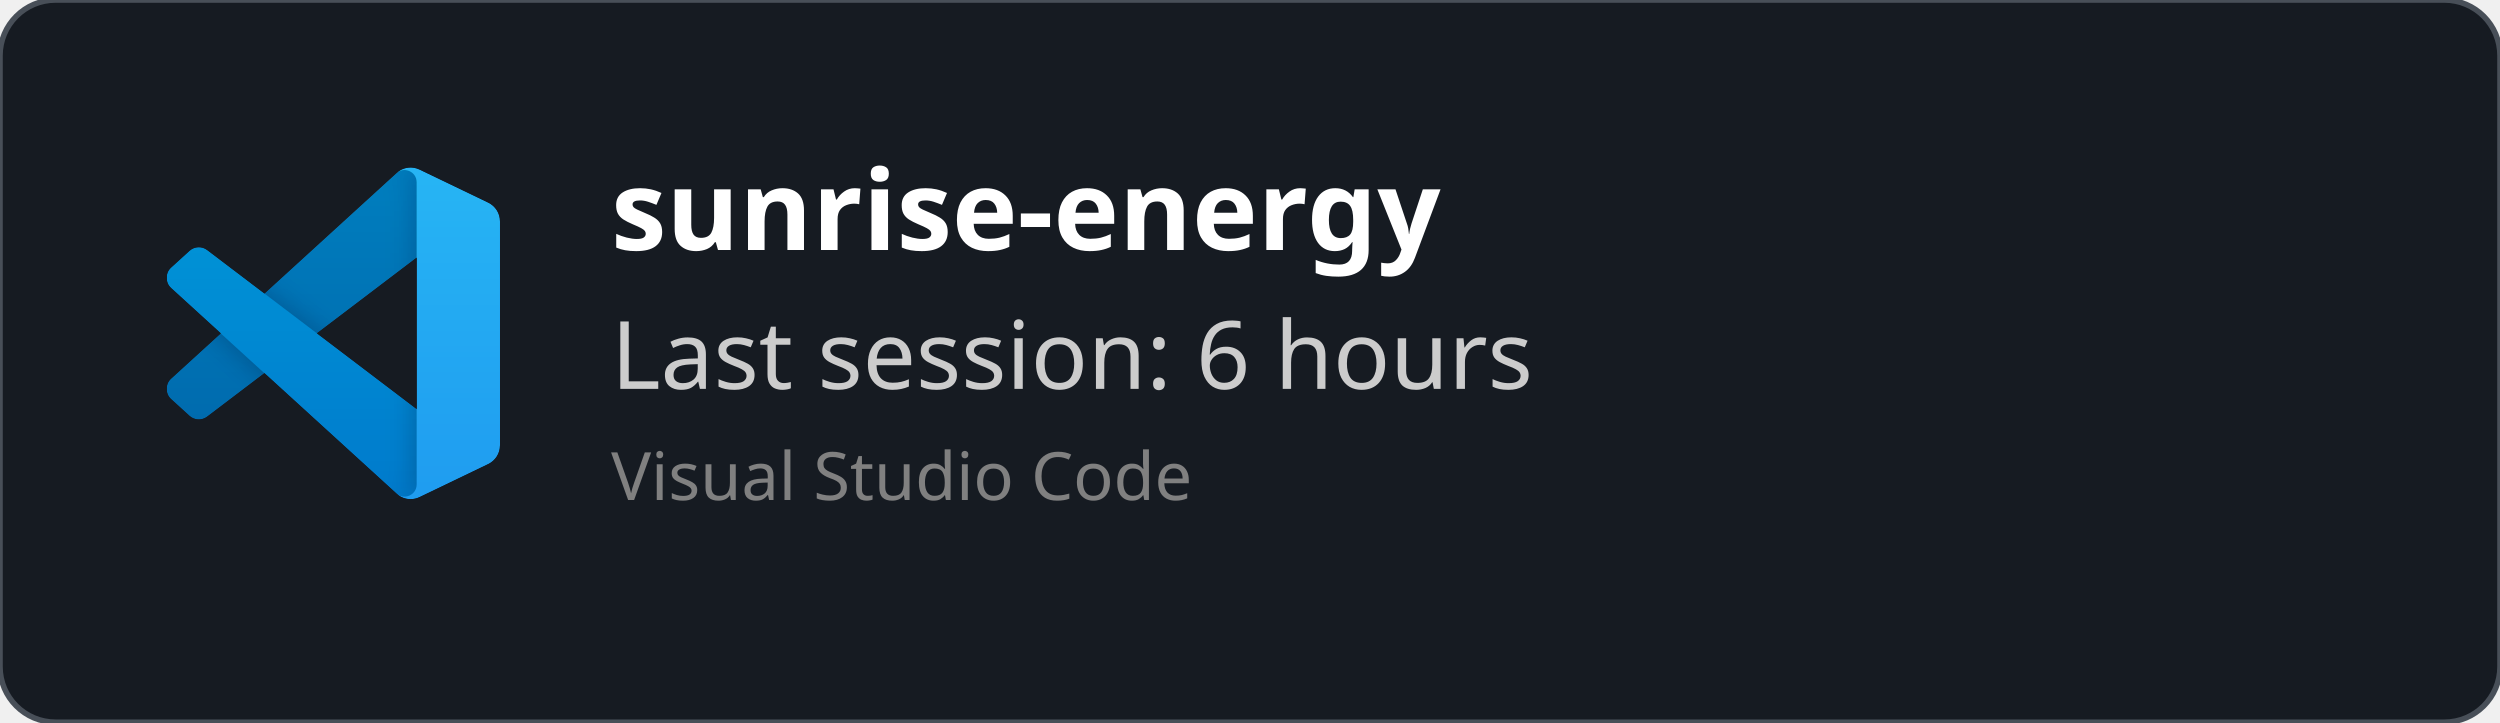
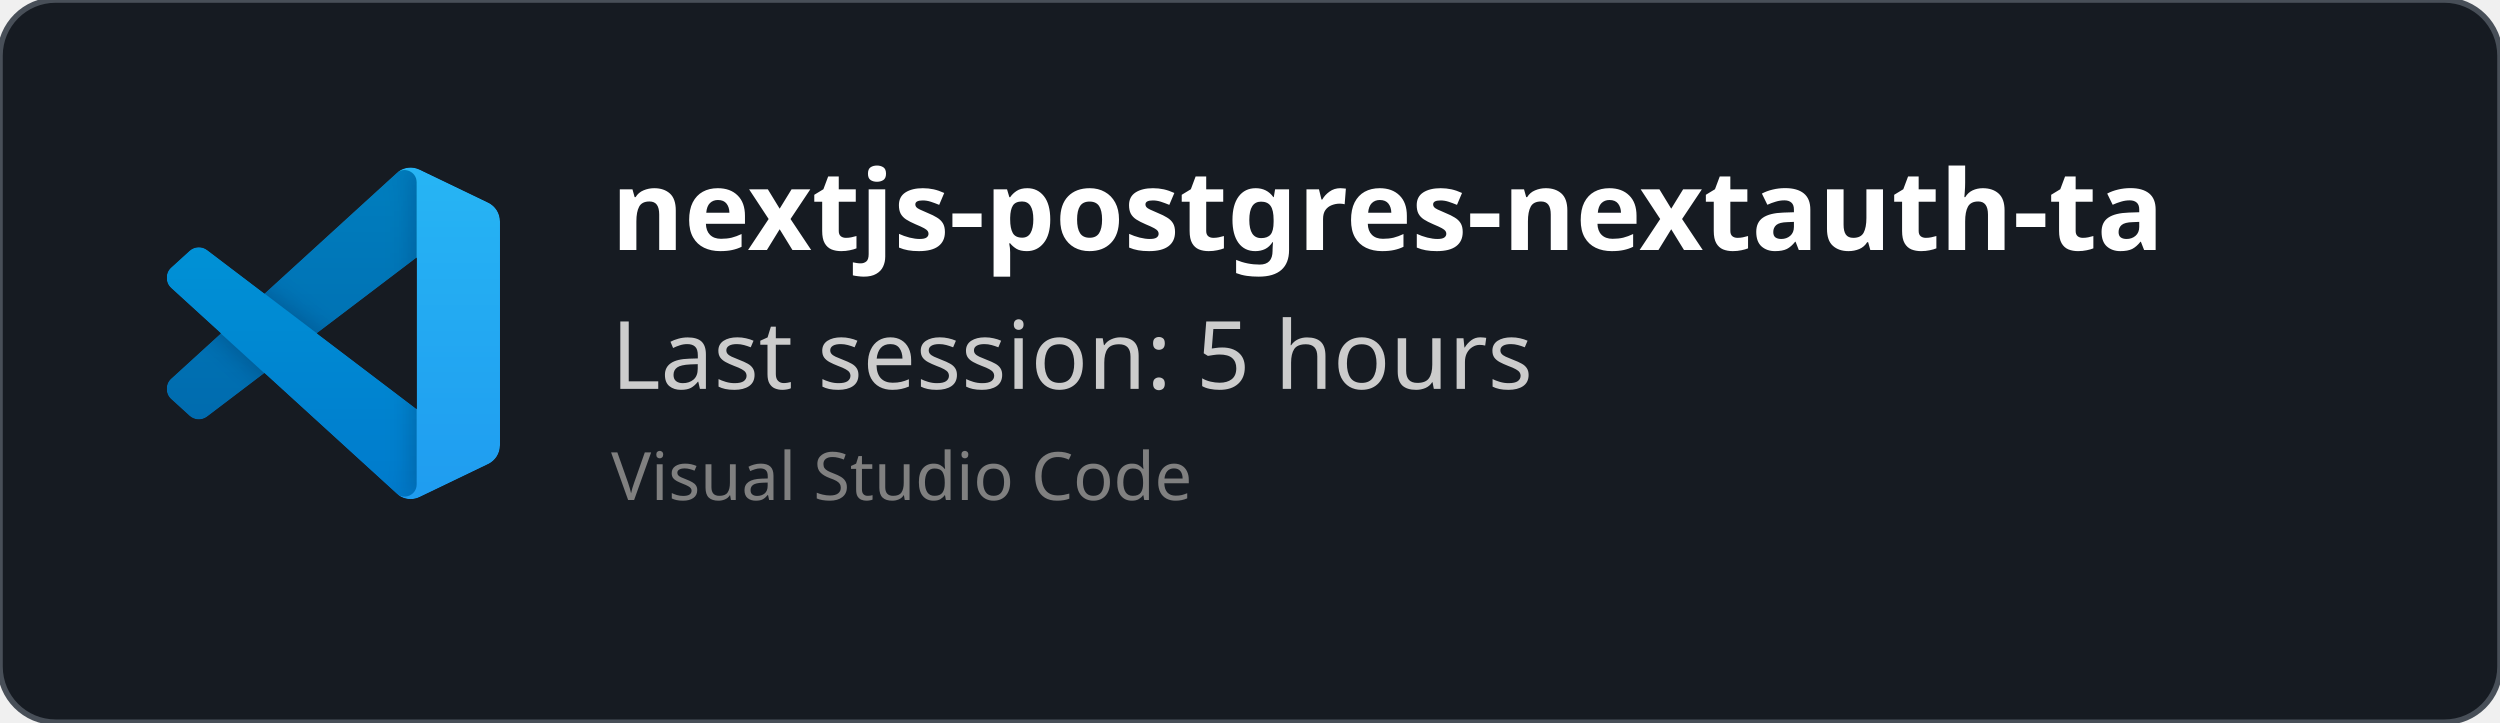
<svg xmlns="http://www.w3.org/2000/svg" width="450" height="130" viewBox="0 0 450 130" fill="none" role="img">
  <style>
    *{
        font-family: 'Segoe UI', Ubuntu, monospace
    }
    </style>
  <defs>
    <clipPath id="horizontalClip" x="20" y="20" width="500" height="200">
      <rect x="90" y="20" width="300" height="50" />
    </clipPath>
  </defs>
  <rect width="450" height="130" fill="rgba(22,27,34)" stroke="#484f58" stroke-width="1" fill-opacity="1" stroke-opacity="1" x="0" y="0" rx="10px" ry="10px">
    </rect>
  <svg width="60" height="60" x="30" y="30" viewBox="0 0 100 100" fill="none" id="vscode">
    <mask id="mask0" mask-type="alpha" maskUnits="userSpaceOnUse" x="0" y="0" width="100" height="100">
      <path fill-rule="evenodd" clip-rule="evenodd" d="M70.912 99.317C72.487 99.931 74.283 99.891 75.873 99.126L96.461 89.22C98.624 88.179 100 85.989 100 83.587V16.413C100 14.011 98.624 11.822 96.461 10.781L75.873 0.874C73.786 -0.13 71.345 0.116 69.513 1.447C69.252 1.637 69.003 1.849 68.769 2.083L29.355 38.041L12.187 25.01C10.589 23.797 8.354 23.896 6.869 25.246L1.363 30.255C-0.453 31.906 -0.455 34.763 1.359 36.417L16.247 50L1.359 63.583C-0.455 65.237 -0.453 68.094 1.363 69.745L6.869 74.754C8.354 76.104 10.589 76.204 12.187 74.99L29.355 61.959L68.769 97.917C69.392 98.541 70.125 99.01 70.912 99.317ZM75.015 27.299L45.109 50L75.015 72.701V27.299Z" fill="white" />
    </mask>
    <g mask="url(#mask0)">
      <path d="M96.461 10.796L75.857 0.876C73.472 -0.273 70.622 0.212 68.75 2.083L1.299 63.583C-0.516 65.237 -0.514 68.094 1.303 69.745L6.813 74.754C8.298 76.104 10.535 76.204 12.134 74.99L93.361 13.37C96.086 11.303 100 13.246 100 16.667V16.427C100 14.027 98.625 11.838 96.461 10.796Z" fill="#0065A9" />
      <g filter="url(#filter0_d)">
        <path d="M96.461 89.204L75.857 99.124C73.472 100.273 70.622 99.788 68.75 97.917L1.299 36.417C-0.516 34.763 -0.514 31.906 1.303 30.255L6.813 25.246C8.298 23.896 10.535 23.796 12.134 25.009L93.361 86.63C96.086 88.697 100 86.754 100 83.333V83.573C100 85.974 98.625 88.162 96.461 89.204Z" fill="#007ACC" />
      </g>
      <g filter="url(#filter1_d)">
        <path d="M75.858 99.126C73.472 100.274 70.622 99.788 68.75 97.917C71.056 100.223 75 98.59 75 95.328V4.672C75 1.41 71.056 -0.223 68.75 2.083C70.622 0.211 73.472 -0.274 75.858 0.874L96.459 10.781C98.623 11.822 100 14.011 100 16.413V83.587C100 85.989 98.623 88.179 96.459 89.22L75.858 99.126Z" fill="#1F9CF0" />
      </g>
      <g style="mix-blend-mode:overlay" opacity="0.25">
        <path fill-rule="evenodd" clip-rule="evenodd" d="M70.851 99.317C72.426 99.931 74.222 99.891 75.812 99.126L96.4 89.22C98.563 88.179 99.939 85.989 99.939 83.587V16.413C99.939 14.011 98.564 11.822 96.4 10.781L75.812 0.874C73.725 -0.13 71.284 0.116 69.453 1.447C69.191 1.637 68.942 1.849 68.708 2.083L29.294 38.041L12.126 25.01C10.528 23.796 8.293 23.896 6.809 25.246L1.302 30.255C-0.513 31.906 -0.515 34.763 1.298 36.417L16.186 50L1.298 63.583C-0.515 65.237 -0.513 68.094 1.302 69.745L6.809 74.754C8.293 76.104 10.528 76.204 12.126 74.99L29.294 61.959L68.708 97.917C69.332 98.54 70.064 99.01 70.851 99.317ZM74.954 27.299L45.048 50L74.954 72.701V27.299Z" fill="url(#paint0_linear)" />
      </g>
    </g>
    <defs>
      <filter id="filter0_d" x="-8.394" y="15.829" width="116.727" height="92.246" filterUnits="userSpaceOnUse" color-interpolation-filters="sRGB">
        <feFlood flood-opacity="0" result="BackgroundImageFix" />
        <feColorMatrix in="SourceAlpha" type="matrix" values="0 0 0 0 0 0 0 0 0 0 0 0 0 0 0 0 0 0 127 0" />
        <feOffset />
        <feGaussianBlur stdDeviation="4.167" />
        <feColorMatrix type="matrix" values="0 0 0 0 0 0 0 0 0 0 0 0 0 0 0 0 0 0 0.25 0" />
        <feBlend mode="overlay" in2="BackgroundImageFix" result="effect1_dropShadow" />
        <feBlend mode="normal" in="SourceGraphic" in2="effect1_dropShadow" result="shape" />
      </filter>
      <filter id="filter1_d" x="60.417" y="-8.076" width="47.917" height="116.151" filterUnits="userSpaceOnUse" color-interpolation-filters="sRGB">
        <feFlood flood-opacity="0" result="BackgroundImageFix" />
        <feColorMatrix in="SourceAlpha" type="matrix" values="0 0 0 0 0 0 0 0 0 0 0 0 0 0 0 0 0 0 127 0" />
        <feOffset />
        <feGaussianBlur stdDeviation="4.167" />
        <feColorMatrix type="matrix" values="0 0 0 0 0 0 0 0 0 0 0 0 0 0 0 0 0 0 0.25 0" />
        <feBlend mode="overlay" in2="BackgroundImageFix" result="effect1_dropShadow" />
        <feBlend mode="normal" in="SourceGraphic" in2="effect1_dropShadow" result="shape" />
      </filter>
      <linearGradient id="paint0_linear" x1="49.939" y1="0.258" x2="49.939" y2="99.742" gradientUnits="userSpaceOnUse">
        <stop stop-color="white" />
        <stop offset="1" stop-color="white" stop-opacity="0" />
      </linearGradient>
    </defs>
  </svg>
  <text x="110" y="45" font-size="20" clip-path="url(#horizontalClip)" font-weight="bold" font-family="Ubuntu" fill="white">
-     sunrise-energy
+     nextjs-postgres-nextauth-tailwindcss-template-main
    </text>
  <text x="110" y="70" font-size="17px" font-family="Ubuntu" fill="#ccc">
-     Last session: 6 hours
+     Last session: 5 hours
    </text>
  <text x="110" y="90" font-size="12px" font-family="Ubuntu" fill="grey">
    Visual Studio Code
    </text>
</svg>
